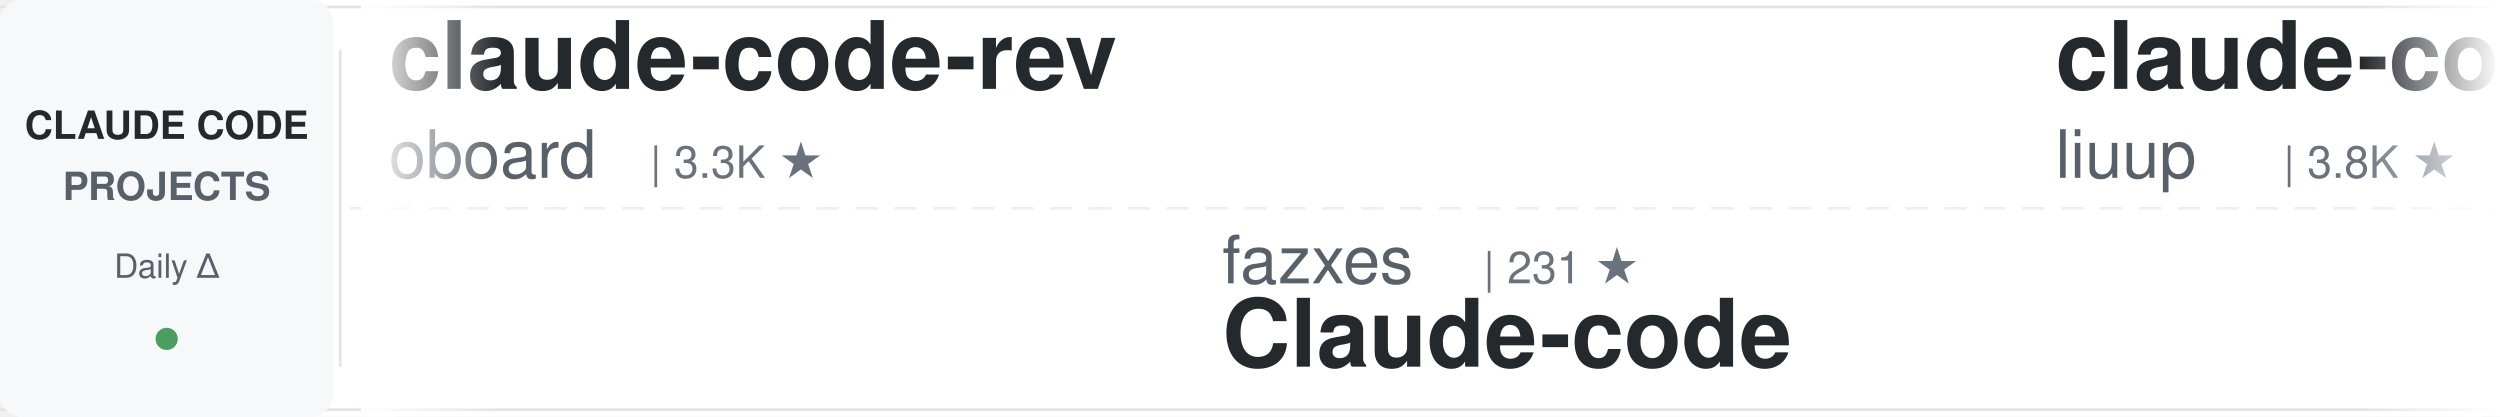
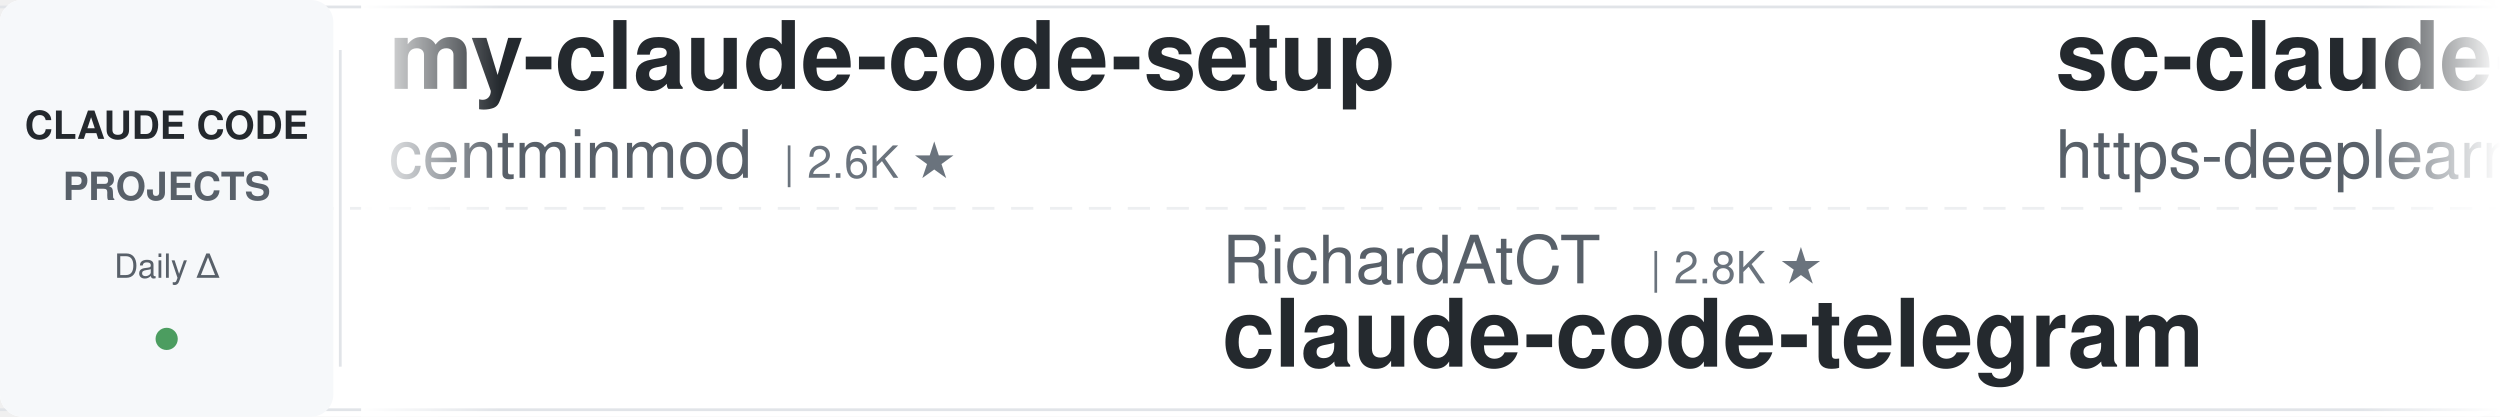
<svg xmlns="http://www.w3.org/2000/svg" width="900" height="150">
  <defs>
    <linearGradient id="awesomeLeftFade" x1="0%" y1="0%" x2="100%" y2="0%">
      <stop offset="0%" style="stop-color:#ffffff;stop-opacity:1" />
      <stop offset="100%" style="stop-color:#ffffff;stop-opacity:0" />
    </linearGradient>
    <linearGradient id="awesomeRightFade" x1="0%" y1="0%" x2="100%" y2="0%">
      <stop offset="0%" style="stop-color:#ffffff;stop-opacity:0" />
      <stop offset="100%" style="stop-color:#ffffff;stop-opacity:1" />
    </linearGradient>
  </defs>
  <rect width="900" height="150" fill="#ffffff" rx="8" />
  <rect x="0" y="2" width="900" height="1" fill="#e1e4e8" />
  <rect x="0" y="147" width="900" height="1" fill="#e1e4e8" />
  <line x1="0" y1="75" x2="900" y2="75" stroke="#e1e4e8" stroke-width="1" stroke-dasharray="8 6" opacity="0.6" />
  <rect x="0" y="0" width="120" height="150" fill="#f6f8fa" rx="8" />
  <text x="60" y="50" font-family="-apple-system, BlinkMacSystemFont, 'Segoe UI', Helvetica, Arial, sans-serif" font-size="14" font-weight="600" fill="#24292e" text-anchor="middle">CLAUDE CODE</text>
  <text x="60" y="72" font-family="-apple-system, BlinkMacSystemFont, 'Segoe UI', Helvetica, Arial, sans-serif" font-size="14" font-weight="600" fill="#586069" text-anchor="middle">PROJECTS</text>
  <text x="60" y="100" font-family="-apple-system, BlinkMacSystemFont, 'Segoe UI', Helvetica, Arial, sans-serif" font-size="12" font-weight="500" fill="#586069" text-anchor="middle">Daily Δ</text>
  <circle cx="60" cy="122" r="4" fill="#22863a" opacity="0.8" />
  <rect x="122" y="18" width="1" height="114" fill="#e1e4e8" />
  <clipPath id="awesomeTickerClip">
    <rect x="130" y="0" width="770" height="150" />
  </clipPath>
  <g clip-path="url(#awesomeTickerClip)">
    <g id="awesomeTickerItems">
      <animateTransform attributeName="transform" attributeType="XML" type="translate" from="0 0" to="-3000 0" dur="54s" repeatCount="indefinite" />
      <g transform="translate(0, 0)">
-         <text x="140" y="32" font-family="-apple-system, BlinkMacSystemFont, 'Segoe UI', Helvetica, Arial, sans-serif" font-size="34" font-weight="600" fill="#24292e">claude-code-rev</text>
-         <text x="140" y="64" font-family="-apple-system, BlinkMacSystemFont, 'Segoe UI', Helvetica, Arial, sans-serif" font-size="24" font-weight="400" fill="#586069">oboard</text>
-         <text x="234" y="64" font-family="-apple-system, BlinkMacSystemFont, 'Segoe UI', Helvetica, Arial, sans-serif" font-size="16" font-weight="500" fill="#6a737d">| 3.3K ★</text>
+         <text x="140" y="32" font-family="-apple-system, BlinkMacSystemFont, 'Segoe UI', Helvetica, Arial, sans-serif" font-size="34" font-weight="600" fill="#24292e">my-claude-code-setup</text>
+         <text x="140" y="64" font-family="-apple-system, BlinkMacSystemFont, 'Segoe UI', Helvetica, Arial, sans-serif" font-size="24" font-weight="400" fill="#586069">centminmod</text>
+         <text x="282" y="64" font-family="-apple-system, BlinkMacSystemFont, 'Segoe UI', Helvetica, Arial, sans-serif" font-size="16" font-weight="500" fill="#6a737d">| 2.6K ★</text>
      </g>
      <g transform="translate(300, 0)">
-         <text x="140" y="102" font-family="-apple-system, BlinkMacSystemFont, 'Segoe UI', Helvetica, Arial, sans-serif" font-size="24" font-weight="400" fill="#586069">fazxes</text>
-         <text x="234" y="102" font-family="-apple-system, BlinkMacSystemFont, 'Segoe UI', Helvetica, Arial, sans-serif" font-size="16" font-weight="500" fill="#6a737d">| 231 ★</text>
+         <text x="140" y="102" font-family="-apple-system, BlinkMacSystemFont, 'Segoe UI', Helvetica, Arial, sans-serif" font-size="24" font-weight="400" fill="#586069">RichardAtCT</text>
+         <text x="294" y="102" font-family="-apple-system, BlinkMacSystemFont, 'Segoe UI', Helvetica, Arial, sans-serif" font-size="16" font-weight="500" fill="#6a737d">| 2.8K ★</text>
+         <text x="140" y="132" font-family="-apple-system, BlinkMacSystemFont, 'Segoe UI', Helvetica, Arial, sans-serif" font-size="34" font-weight="600" fill="#24292e">claude-code-telegram</text>
+       </g>
+       <g transform="translate(600, 0)">
+         <text x="140" y="32" font-family="-apple-system, BlinkMacSystemFont, 'Segoe UI', Helvetica, Arial, sans-serif" font-size="34" font-weight="600" fill="#24292e">sc-claude-code-files</text>
+         <text x="140" y="64" font-family="-apple-system, BlinkMacSystemFont, 'Segoe UI', Helvetica, Arial, sans-serif" font-size="24" font-weight="400" fill="#586069">https-deeplearning-ai</text>
+         <text x="414" y="64" font-family="-apple-system, BlinkMacSystemFont, 'Segoe UI', Helvetica, Arial, sans-serif" font-size="16" font-weight="500" fill="#6a737d">| 544 ★</text>
+       </g>
+       <g transform="translate(900, 0)">
+         <text x="140" y="102" font-family="-apple-system, BlinkMacSystemFont, 'Segoe UI', Helvetica, Arial, sans-serif" font-size="24" font-weight="400" fill="#586069">digitalsamba</text>
+         <text x="306" y="102" font-family="-apple-system, BlinkMacSystemFont, 'Segoe UI', Helvetica, Arial, sans-serif" font-size="16" font-weight="500" fill="#6a737d">| 2.0K ★</text>
+         <text x="383" y="102" font-family="-apple-system, BlinkMacSystemFont, 'Segoe UI', Helvetica, Arial, sans-serif" font-size="16" font-weight="500" fill="#22863a"> +1</text>
+         <text x="140" y="132" font-family="-apple-system, BlinkMacSystemFont, 'Segoe UI', Helvetica, Arial, sans-serif" font-size="34" font-weight="600" fill="#24292e">claude-code-video-toolki...</text>
+       </g>
+       <g transform="translate(1200, 0)">
+         <text x="140" y="32" font-family="-apple-system, BlinkMacSystemFont, 'Segoe UI', Helvetica, Arial, sans-serif" font-size="34" font-weight="600" fill="#24292e">claude-code-source-code</text>
+         <text x="140" y="64" font-family="-apple-system, BlinkMacSystemFont, 'Segoe UI', Helvetica, Arial, sans-serif" font-size="24" font-weight="400" fill="#586069">777genius</text>
+         <text x="270" y="64" font-family="-apple-system, BlinkMacSystemFont, 'Segoe UI', Helvetica, Arial, sans-serif" font-size="16" font-weight="500" fill="#6a737d">| 926 ★</text>
+       </g>
+       <g transform="translate(1500, 0)">
+         <text x="140" y="102" font-family="-apple-system, BlinkMacSystemFont, 'Segoe UI', Helvetica, Arial, sans-serif" font-size="24" font-weight="400" fill="#586069">zstmfhy</text>
+         <text x="246" y="102" font-family="-apple-system, BlinkMacSystemFont, 'Segoe UI', Helvetica, Arial, sans-serif" font-size="16" font-weight="500" fill="#6a737d">| 190 ★</text>
        <text x="140" y="132" font-family="-apple-system, BlinkMacSystemFont, 'Segoe UI', Helvetica, Arial, sans-serif" font-size="34" font-weight="600" fill="#24292e">Claude-code</text>
      </g>
-       <g transform="translate(600, 0)">
-         <text x="140" y="32" font-family="-apple-system, BlinkMacSystemFont, 'Segoe UI', Helvetica, Arial, sans-serif" font-size="34" font-weight="600" fill="#24292e">claude-code-analysis</text>
-         <text x="140" y="64" font-family="-apple-system, BlinkMacSystemFont, 'Segoe UI', Helvetica, Arial, sans-serif" font-size="24" font-weight="400" fill="#586069">liuup</text>
-         <text x="222" y="64" font-family="-apple-system, BlinkMacSystemFont, 'Segoe UI', Helvetica, Arial, sans-serif" font-size="16" font-weight="500" fill="#6a737d">| 3.8K ★</text>
-         <text x="299" y="64" font-family="-apple-system, BlinkMacSystemFont, 'Segoe UI', Helvetica, Arial, sans-serif" font-size="16" font-weight="500" fill="#22863a"> +1</text>
-       </g>
-       <g transform="translate(900, 0)">
-         <text x="140" y="102" font-family="-apple-system, BlinkMacSystemFont, 'Segoe UI', Helvetica, Arial, sans-serif" font-size="24" font-weight="400" fill="#586069">VILA-Lab</text>
-         <text x="258" y="102" font-family="-apple-system, BlinkMacSystemFont, 'Segoe UI', Helvetica, Arial, sans-serif" font-size="16" font-weight="500" fill="#6a737d">| 2.1K ★</text>
-         <text x="140" y="132" font-family="-apple-system, BlinkMacSystemFont, 'Segoe UI', Helvetica, Arial, sans-serif" font-size="34" font-weight="600" fill="#24292e">Dive-into-Claude-Code</text>
-       </g>
-       <g transform="translate(1200, 0)">
-         <text x="140" y="32" font-family="-apple-system, BlinkMacSystemFont, 'Segoe UI', Helvetica, Arial, sans-serif" font-size="34" font-weight="600" fill="#24292e">claude-code-source</text>
-         <text x="140" y="64" font-family="-apple-system, BlinkMacSystemFont, 'Segoe UI', Helvetica, Arial, sans-serif" font-size="24" font-weight="400" fill="#586069">hangsman</text>
-         <text x="258" y="64" font-family="-apple-system, BlinkMacSystemFont, 'Segoe UI', Helvetica, Arial, sans-serif" font-size="16" font-weight="500" fill="#6a737d">| 790 ★</text>
-       </g>
-       <g transform="translate(1500, 0)">
-         <text x="140" y="102" font-family="-apple-system, BlinkMacSystemFont, 'Segoe UI', Helvetica, Arial, sans-serif" font-size="24" font-weight="400" fill="#586069">1rgs</text>
-         <text x="210" y="102" font-family="-apple-system, BlinkMacSystemFont, 'Segoe UI', Helvetica, Arial, sans-serif" font-size="16" font-weight="500" fill="#6a737d">| 3.7K ★</text>
-         <text x="140" y="132" font-family="-apple-system, BlinkMacSystemFont, 'Segoe UI', Helvetica, Arial, sans-serif" font-size="34" font-weight="600" fill="#24292e">claude-code-proxy</text>
-       </g>
      <g transform="translate(1800, 0)">
-         <text x="140" y="32" font-family="-apple-system, BlinkMacSystemFont, 'Segoe UI', Helvetica, Arial, sans-serif" font-size="34" font-weight="600" fill="#24292e">Claude-Code-Source-Study</text>
-         <text x="140" y="64" font-family="-apple-system, BlinkMacSystemFont, 'Segoe UI', Helvetica, Arial, sans-serif" font-size="24" font-weight="400" fill="#586069">luyao618</text>
-         <text x="258" y="64" font-family="-apple-system, BlinkMacSystemFont, 'Segoe UI', Helvetica, Arial, sans-serif" font-size="16" font-weight="500" fill="#6a737d">| 1.7K ★</text>
+         <text x="140" y="32" font-family="-apple-system, BlinkMacSystemFont, 'Segoe UI', Helvetica, Arial, sans-serif" font-size="34" font-weight="600" fill="#24292e">claude-code-webui</text>
+         <text x="140" y="64" font-family="-apple-system, BlinkMacSystemFont, 'Segoe UI', Helvetica, Arial, sans-serif" font-size="24" font-weight="400" fill="#586069">sugyan</text>
+         <text x="234" y="64" font-family="-apple-system, BlinkMacSystemFont, 'Segoe UI', Helvetica, Arial, sans-serif" font-size="16" font-weight="500" fill="#6a737d">| 1.1K ★</text>
      </g>
      <g transform="translate(2100, 0)">
        <text x="140" y="102" font-family="-apple-system, BlinkMacSystemFont, 'Segoe UI', Helvetica, Arial, sans-serif" font-size="24" font-weight="400" fill="#586069">repowise-dev</text>
        <text x="306" y="102" font-family="-apple-system, BlinkMacSystemFont, 'Segoe UI', Helvetica, Arial, sans-serif" font-size="16" font-weight="500" fill="#6a737d">| 1.2K ★</text>
        <text x="140" y="132" font-family="-apple-system, BlinkMacSystemFont, 'Segoe UI', Helvetica, Arial, sans-serif" font-size="34" font-weight="600" fill="#24292e">claude-code-prompts</text>
      </g>
      <g transform="translate(2400, 0)">
-         <text x="140" y="32" font-family="-apple-system, BlinkMacSystemFont, 'Segoe UI', Helvetica, Arial, sans-serif" font-size="34" font-weight="600" fill="#24292e">claude-code-video-toolki...</text>
-         <text x="140" y="64" font-family="-apple-system, BlinkMacSystemFont, 'Segoe UI', Helvetica, Arial, sans-serif" font-size="24" font-weight="400" fill="#586069">digitalsamba</text>
-         <text x="306" y="64" font-family="-apple-system, BlinkMacSystemFont, 'Segoe UI', Helvetica, Arial, sans-serif" font-size="16" font-weight="500" fill="#6a737d">| 2.0K ★</text>
-         <text x="383" y="64" font-family="-apple-system, BlinkMacSystemFont, 'Segoe UI', Helvetica, Arial, sans-serif" font-size="16" font-weight="500" fill="#22863a"> +2</text>
+         <text x="140" y="32" font-family="-apple-system, BlinkMacSystemFont, 'Segoe UI', Helvetica, Arial, sans-serif" font-size="34" font-weight="600" fill="#24292e">claude-code-tudou</text>
+         <text x="140" y="64" font-family="-apple-system, BlinkMacSystemFont, 'Segoe UI', Helvetica, Arial, sans-serif" font-size="24" font-weight="400" fill="#586069">AICoderTudou</text>
+         <text x="306" y="64" font-family="-apple-system, BlinkMacSystemFont, 'Segoe UI', Helvetica, Arial, sans-serif" font-size="16" font-weight="500" fill="#6a737d">| 496 ★</text>
      </g>
      <g transform="translate(2700, 0)">
-         <text x="140" y="102" font-family="-apple-system, BlinkMacSystemFont, 'Segoe UI', Helvetica, Arial, sans-serif" font-size="24" font-weight="400" fill="#586069">Yeachan-Heo</text>
-         <text x="294" y="102" font-family="-apple-system, BlinkMacSystemFont, 'Segoe UI', Helvetica, Arial, sans-serif" font-size="16" font-weight="500" fill="#6a737d">| 38.7K ★</text>
-         <text x="380" y="102" font-family="-apple-system, BlinkMacSystemFont, 'Segoe UI', Helvetica, Arial, sans-serif" font-size="16" font-weight="500" fill="#22863a"> +2</text>
-         <text x="140" y="132" font-family="-apple-system, BlinkMacSystemFont, 'Segoe UI', Helvetica, Arial, sans-serif" font-size="34" font-weight="600" fill="#24292e">oh-my-claudecode</text>
+         <text x="140" y="102" font-family="-apple-system, BlinkMacSystemFont, 'Segoe UI', Helvetica, Arial, sans-serif" font-size="24" font-weight="400" fill="#586069">ykdojo</text>
+         <text x="234" y="102" font-family="-apple-system, BlinkMacSystemFont, 'Segoe UI', Helvetica, Arial, sans-serif" font-size="16" font-weight="500" fill="#6a737d">| 9.9K ★</text>
+         <text x="311" y="102" font-family="-apple-system, BlinkMacSystemFont, 'Segoe UI', Helvetica, Arial, sans-serif" font-size="16" font-weight="500" fill="#22863a"> +3</text>
+         <text x="140" y="132" font-family="-apple-system, BlinkMacSystemFont, 'Segoe UI', Helvetica, Arial, sans-serif" font-size="34" font-weight="600" fill="#24292e">claude-code-tips</text>
      </g>
      <g transform="translate(3000, 0)">
-         <text x="140" y="32" font-family="-apple-system, BlinkMacSystemFont, 'Segoe UI', Helvetica, Arial, sans-serif" font-size="34" font-weight="600" fill="#24292e">claude-code-rev</text>
-         <text x="140" y="64" font-family="-apple-system, BlinkMacSystemFont, 'Segoe UI', Helvetica, Arial, sans-serif" font-size="24" font-weight="400" fill="#586069">oboard</text>
-         <text x="234" y="64" font-family="-apple-system, BlinkMacSystemFont, 'Segoe UI', Helvetica, Arial, sans-serif" font-size="16" font-weight="500" fill="#6a737d">| 3.3K ★</text>
+         <text x="140" y="32" font-family="-apple-system, BlinkMacSystemFont, 'Segoe UI', Helvetica, Arial, sans-serif" font-size="34" font-weight="600" fill="#24292e">my-claude-code-setup</text>
+         <text x="140" y="64" font-family="-apple-system, BlinkMacSystemFont, 'Segoe UI', Helvetica, Arial, sans-serif" font-size="24" font-weight="400" fill="#586069">centminmod</text>
+         <text x="282" y="64" font-family="-apple-system, BlinkMacSystemFont, 'Segoe UI', Helvetica, Arial, sans-serif" font-size="16" font-weight="500" fill="#6a737d">| 2.6K ★</text>
      </g>
      <g transform="translate(3300, 0)">
-         <text x="140" y="102" font-family="-apple-system, BlinkMacSystemFont, 'Segoe UI', Helvetica, Arial, sans-serif" font-size="24" font-weight="400" fill="#586069">fazxes</text>
-         <text x="234" y="102" font-family="-apple-system, BlinkMacSystemFont, 'Segoe UI', Helvetica, Arial, sans-serif" font-size="16" font-weight="500" fill="#6a737d">| 231 ★</text>
-         <text x="140" y="132" font-family="-apple-system, BlinkMacSystemFont, 'Segoe UI', Helvetica, Arial, sans-serif" font-size="34" font-weight="600" fill="#24292e">Claude-code</text>
+         <text x="140" y="102" font-family="-apple-system, BlinkMacSystemFont, 'Segoe UI', Helvetica, Arial, sans-serif" font-size="24" font-weight="400" fill="#586069">RichardAtCT</text>
+         <text x="294" y="102" font-family="-apple-system, BlinkMacSystemFont, 'Segoe UI', Helvetica, Arial, sans-serif" font-size="16" font-weight="500" fill="#6a737d">| 2.8K ★</text>
+         <text x="140" y="132" font-family="-apple-system, BlinkMacSystemFont, 'Segoe UI', Helvetica, Arial, sans-serif" font-size="34" font-weight="600" fill="#24292e">claude-code-telegram</text>
      </g>
      <g transform="translate(3600, 0)">
-         <text x="140" y="32" font-family="-apple-system, BlinkMacSystemFont, 'Segoe UI', Helvetica, Arial, sans-serif" font-size="34" font-weight="600" fill="#24292e">claude-code-analysis</text>
-         <text x="140" y="64" font-family="-apple-system, BlinkMacSystemFont, 'Segoe UI', Helvetica, Arial, sans-serif" font-size="24" font-weight="400" fill="#586069">liuup</text>
-         <text x="222" y="64" font-family="-apple-system, BlinkMacSystemFont, 'Segoe UI', Helvetica, Arial, sans-serif" font-size="16" font-weight="500" fill="#6a737d">| 3.8K ★</text>
-         <text x="299" y="64" font-family="-apple-system, BlinkMacSystemFont, 'Segoe UI', Helvetica, Arial, sans-serif" font-size="16" font-weight="500" fill="#22863a"> +1</text>
+         <text x="140" y="32" font-family="-apple-system, BlinkMacSystemFont, 'Segoe UI', Helvetica, Arial, sans-serif" font-size="34" font-weight="600" fill="#24292e">sc-claude-code-files</text>
+         <text x="140" y="64" font-family="-apple-system, BlinkMacSystemFont, 'Segoe UI', Helvetica, Arial, sans-serif" font-size="24" font-weight="400" fill="#586069">https-deeplearning-ai</text>
+         <text x="414" y="64" font-family="-apple-system, BlinkMacSystemFont, 'Segoe UI', Helvetica, Arial, sans-serif" font-size="16" font-weight="500" fill="#6a737d">| 544 ★</text>
      </g>
      <g transform="translate(3900, 0)">
-         <text x="140" y="102" font-family="-apple-system, BlinkMacSystemFont, 'Segoe UI', Helvetica, Arial, sans-serif" font-size="24" font-weight="400" fill="#586069">VILA-Lab</text>
-         <text x="258" y="102" font-family="-apple-system, BlinkMacSystemFont, 'Segoe UI', Helvetica, Arial, sans-serif" font-size="16" font-weight="500" fill="#6a737d">| 2.1K ★</text>
-         <text x="140" y="132" font-family="-apple-system, BlinkMacSystemFont, 'Segoe UI', Helvetica, Arial, sans-serif" font-size="34" font-weight="600" fill="#24292e">Dive-into-Claude-Code</text>
+         <text x="140" y="102" font-family="-apple-system, BlinkMacSystemFont, 'Segoe UI', Helvetica, Arial, sans-serif" font-size="24" font-weight="400" fill="#586069">digitalsamba</text>
+         <text x="306" y="102" font-family="-apple-system, BlinkMacSystemFont, 'Segoe UI', Helvetica, Arial, sans-serif" font-size="16" font-weight="500" fill="#6a737d">| 2.0K ★</text>
+         <text x="383" y="102" font-family="-apple-system, BlinkMacSystemFont, 'Segoe UI', Helvetica, Arial, sans-serif" font-size="16" font-weight="500" fill="#22863a"> +1</text>
+         <text x="140" y="132" font-family="-apple-system, BlinkMacSystemFont, 'Segoe UI', Helvetica, Arial, sans-serif" font-size="34" font-weight="600" fill="#24292e">claude-code-video-toolki...</text>
      </g>
    </g>
  </g>
  <rect x="130" y="0" width="50" height="150" fill="url(#awesomeLeftFade)" />
  <rect x="850" y="0" width="50" height="150" fill="url(#awesomeRightFade)" />
</svg>
